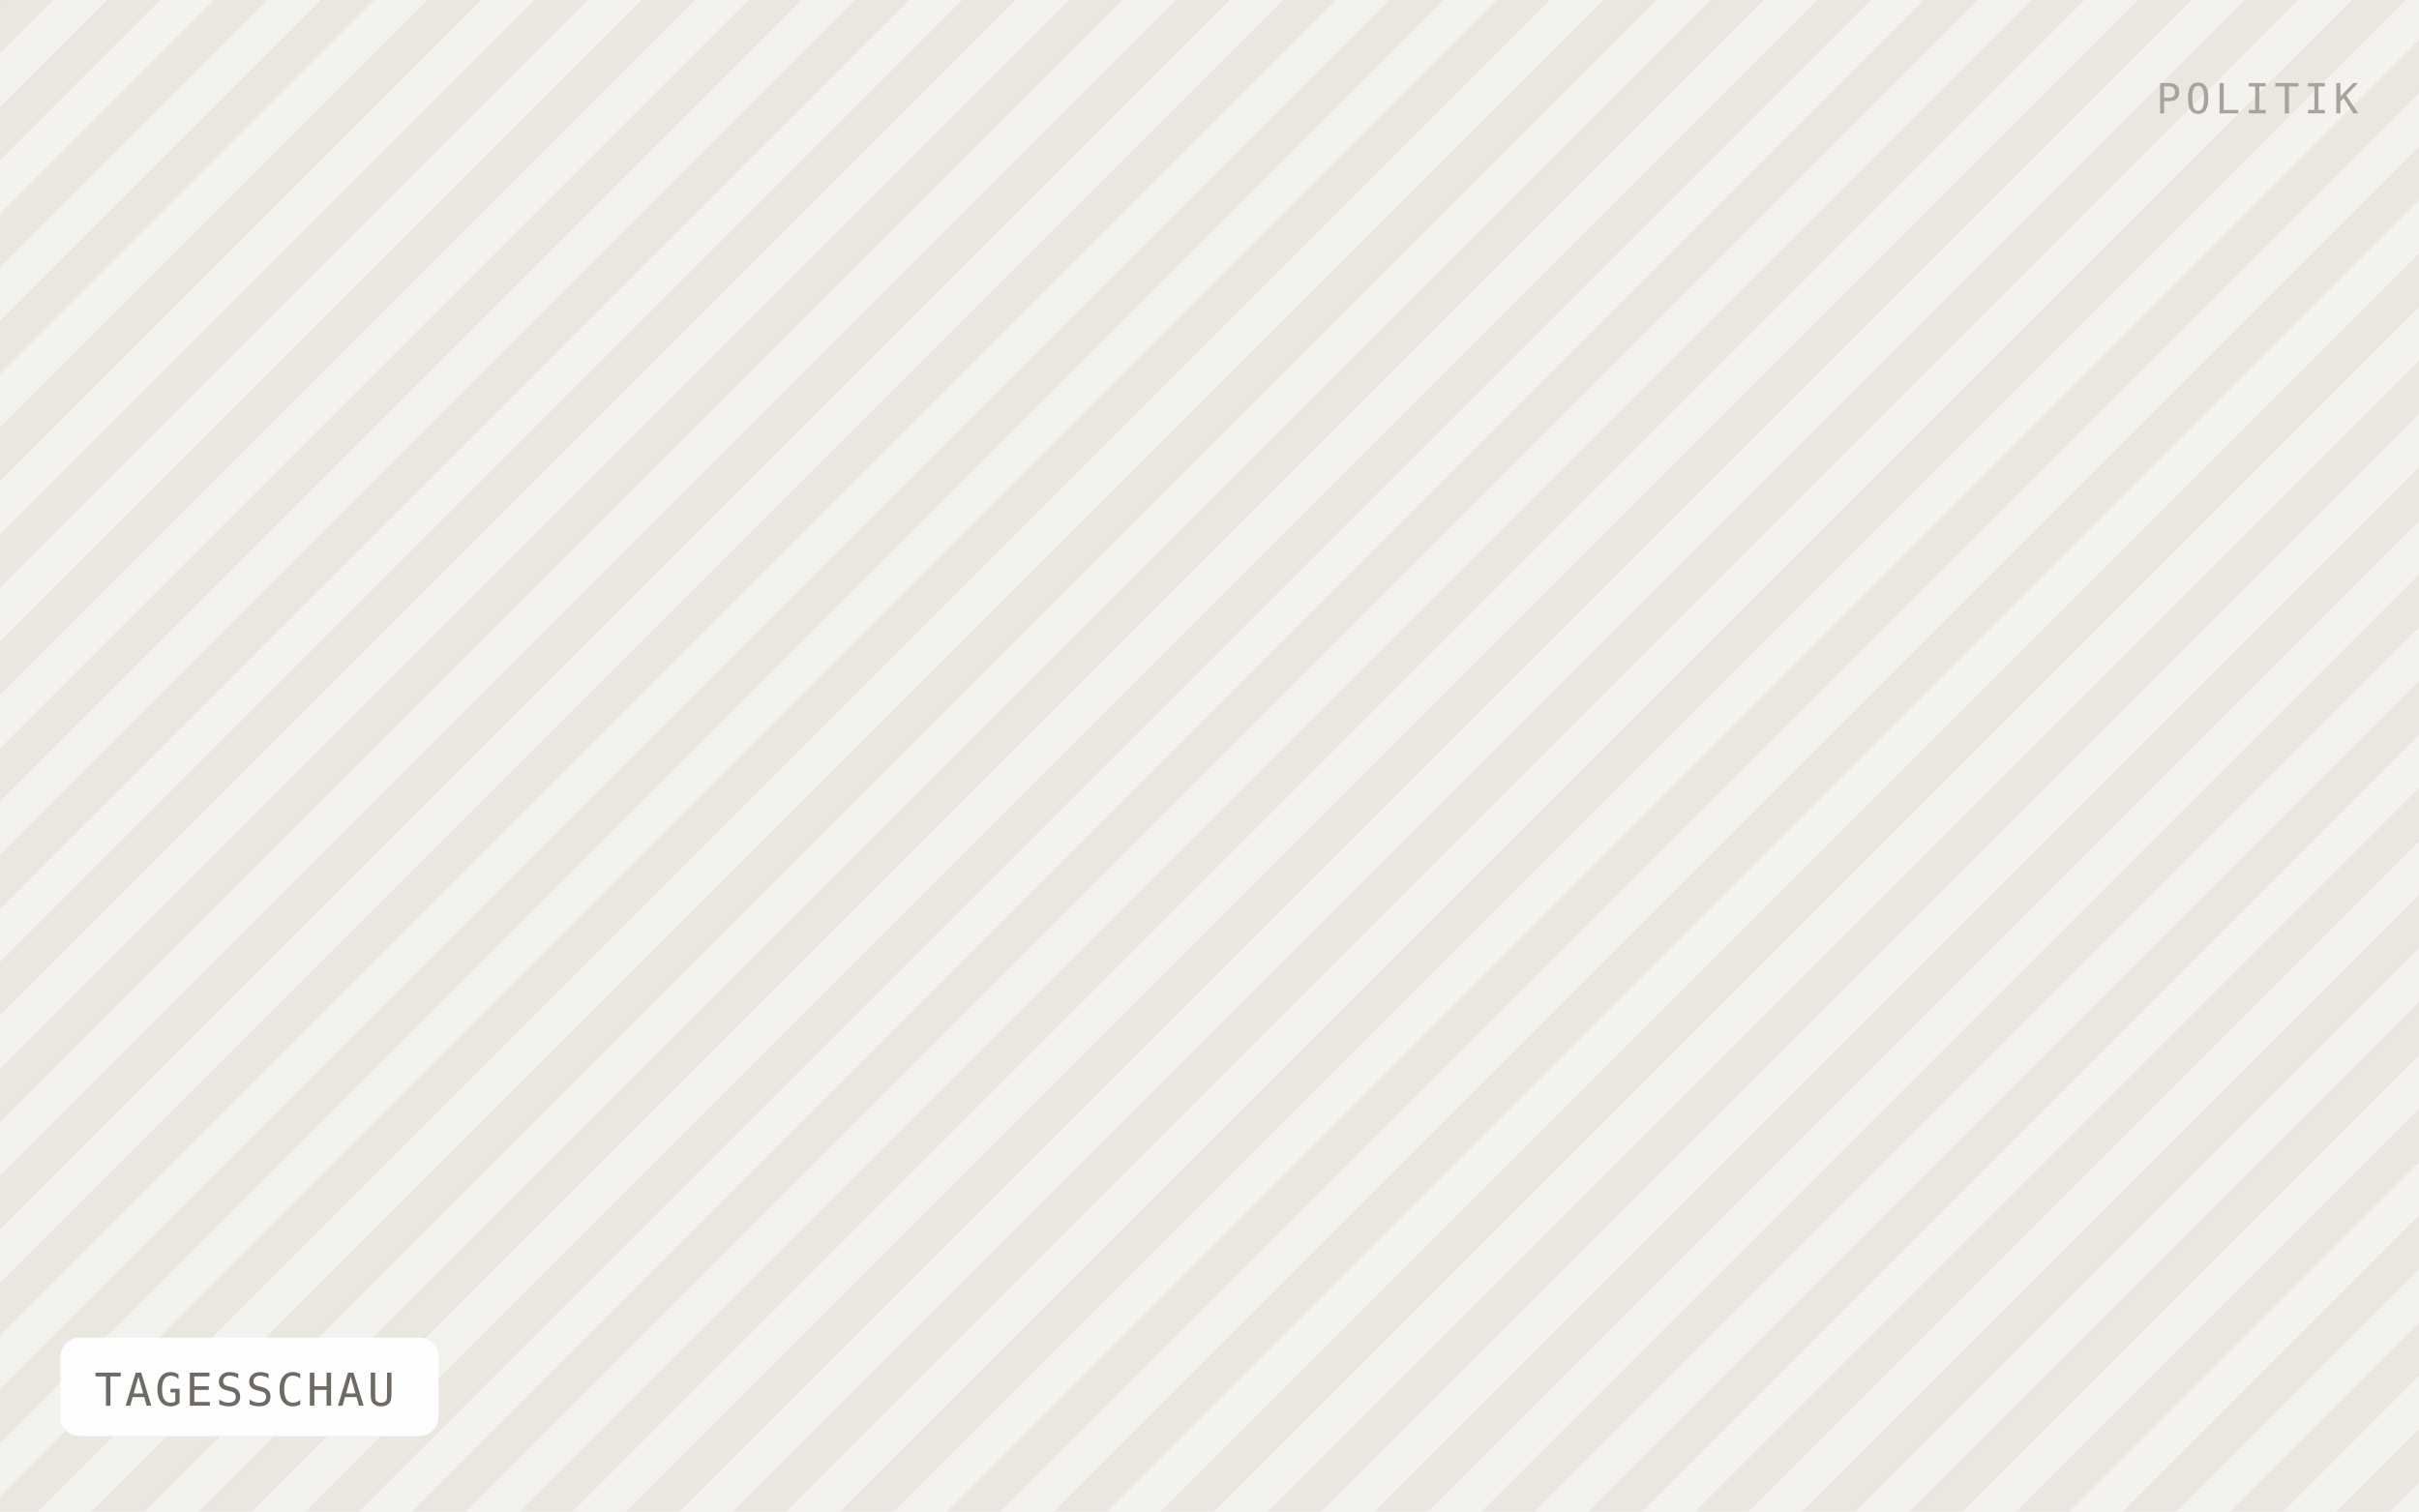
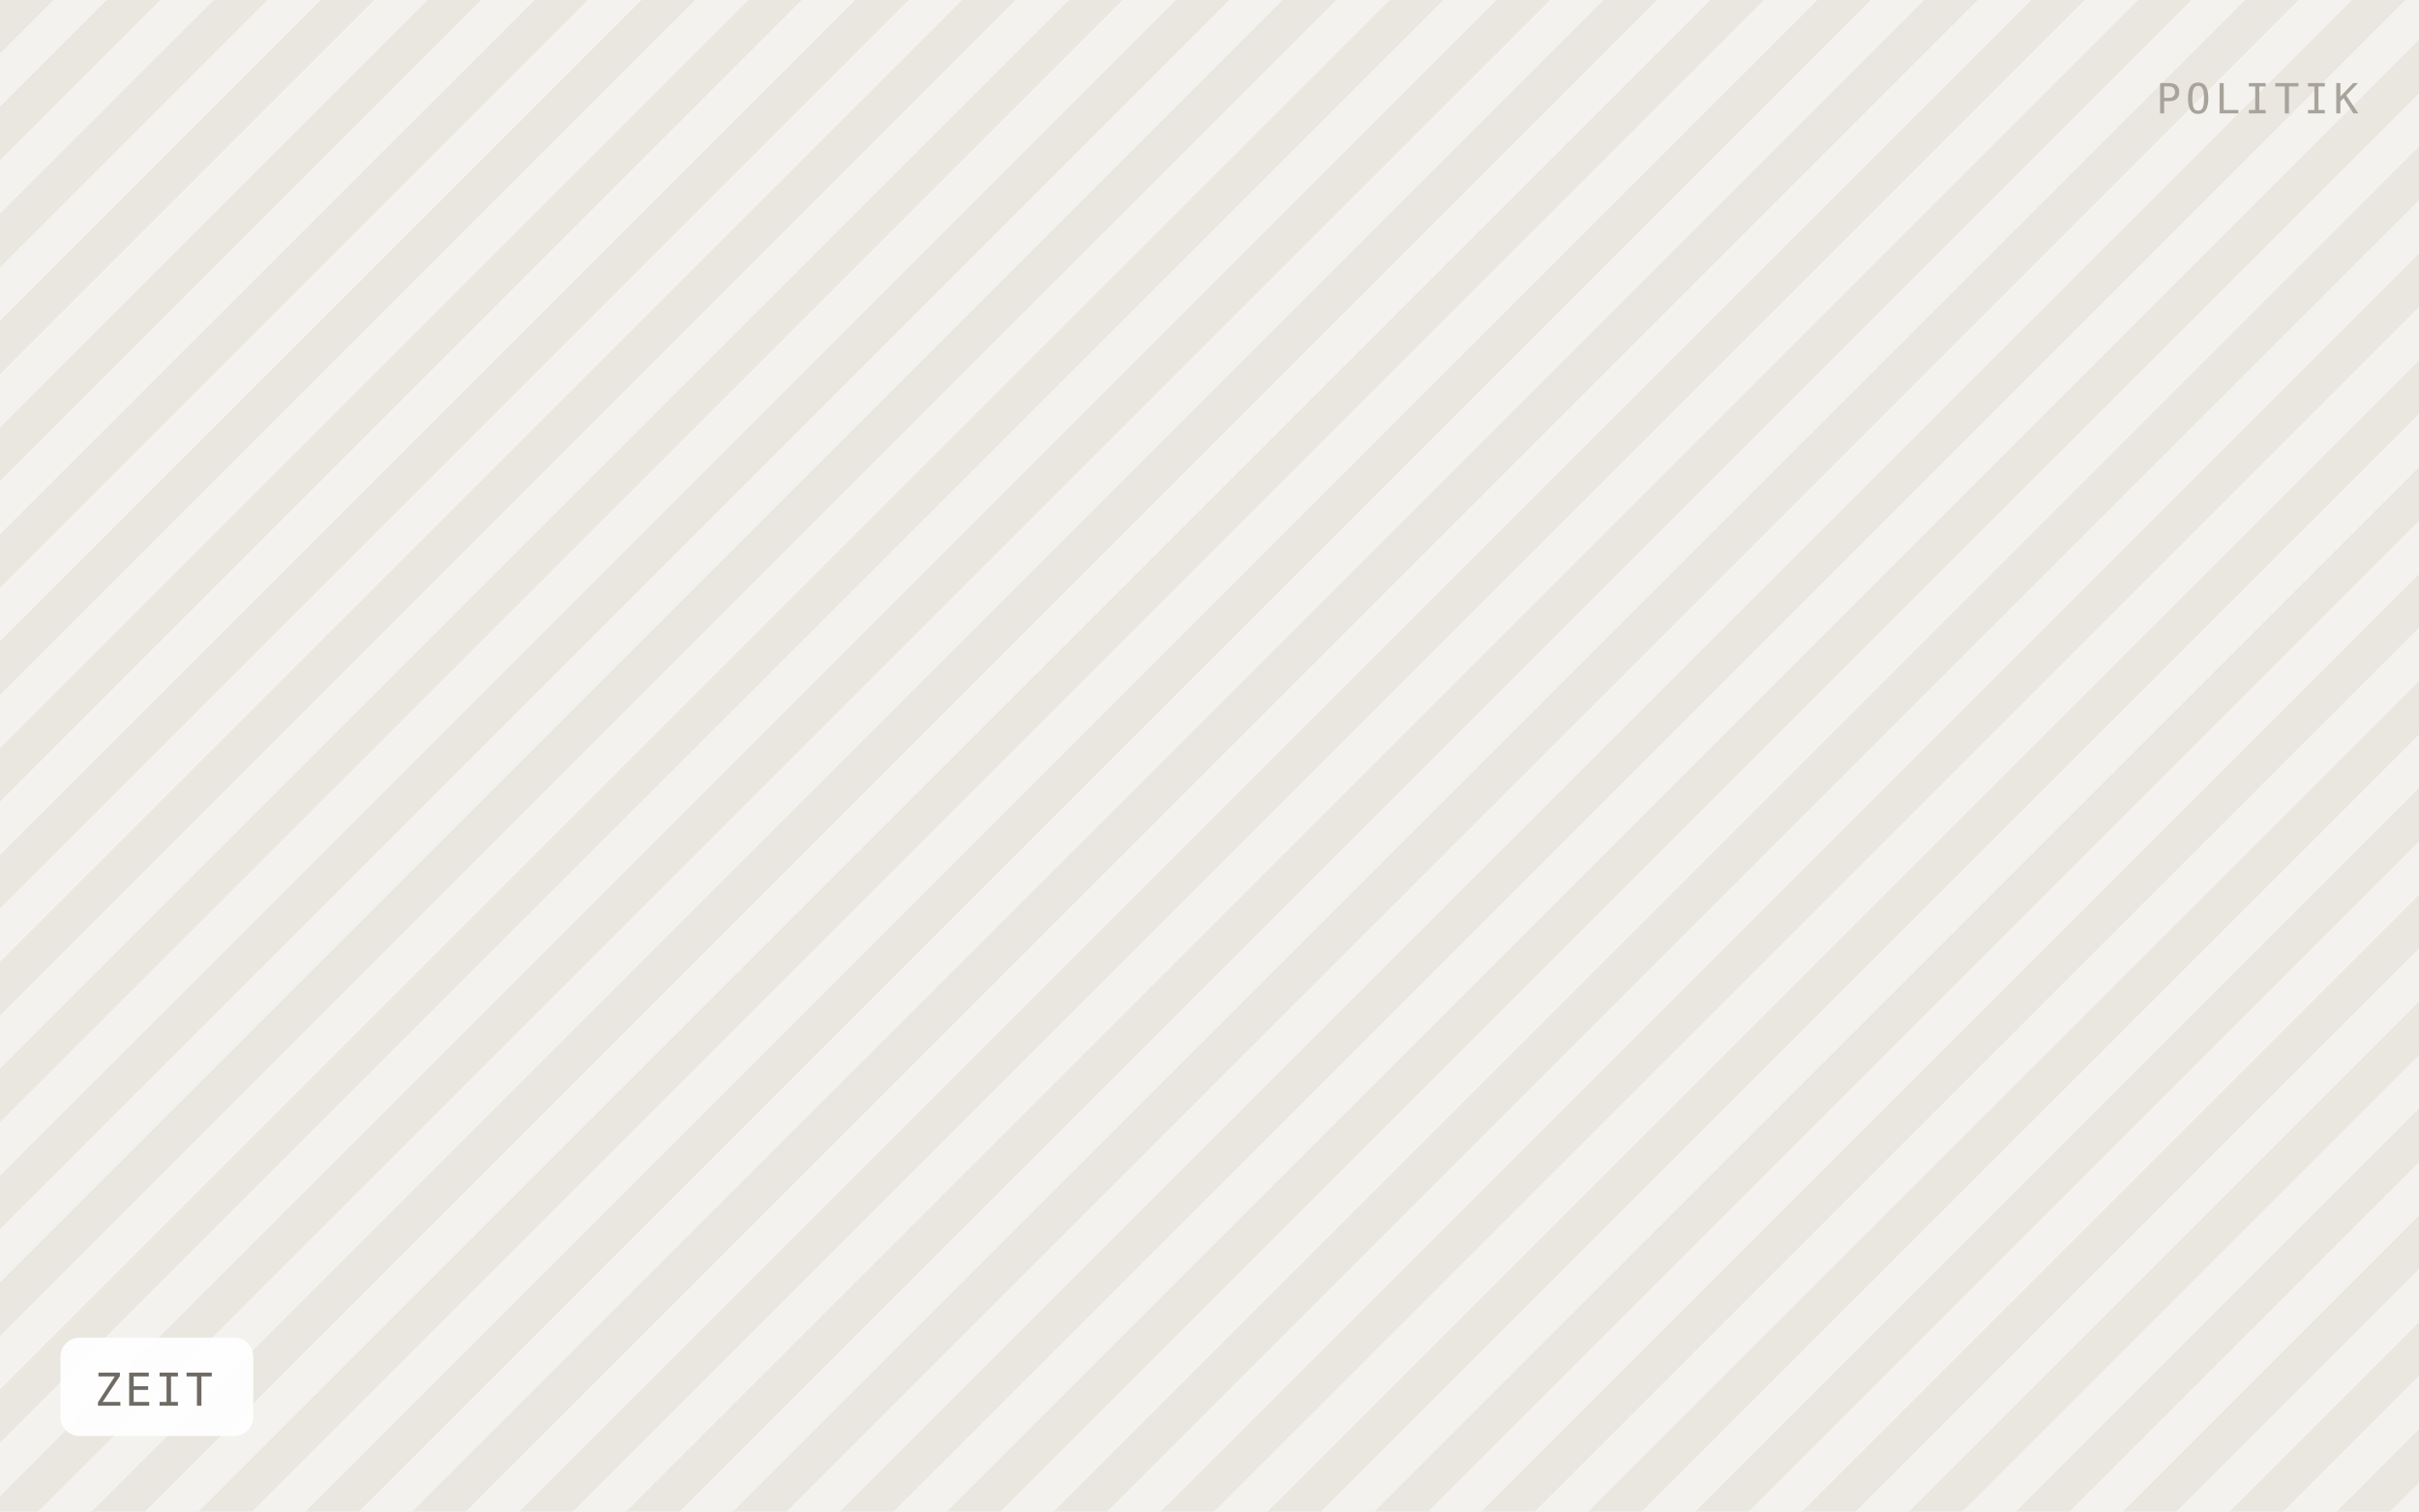
- <svg xmlns="http://www.w3.org/2000/svg" viewBox="0 0 640 400" width="640" height="400" role="img" aria-label="TAGESSCHAU">
+ <svg xmlns="http://www.w3.org/2000/svg" viewBox="0 0 640 400" width="640" height="400" role="img" aria-label="ZEIT">
  <defs>
    <pattern id="h" width="20" height="20" patternTransform="rotate(45)" patternUnits="userSpaceOnUse">
      <rect width="20" height="20" fill="#f4f2ee" />
      <rect width="10" height="20" fill="#eae7e1" />
    </pattern>
  </defs>
  <rect width="640" height="400" fill="url(#h)" />
-   <rect x="16" y="354" width="100" height="26" rx="5" fill="#ffffff" fill-opacity="0.92" />
-   <text x="25" y="372" font-family="IBM Plex Mono, Menlo, monospace" font-size="12" letter-spacing="0.8" fill="#6f6b64">TAGESSCHAU</text>
+   <rect x="16" y="354" width="51" height="26" rx="5" fill="#ffffff" fill-opacity="0.92" />
+   <text x="25" y="372" font-family="IBM Plex Mono, Menlo, monospace" font-size="12" letter-spacing="0.8" fill="#6f6b64">ZEIT</text>
  <text x="624" y="30" text-anchor="end" font-family="IBM Plex Mono, Menlo, monospace" font-size="11" letter-spacing="1.2" fill="#a8a49c">POLITIK</text>
</svg>
